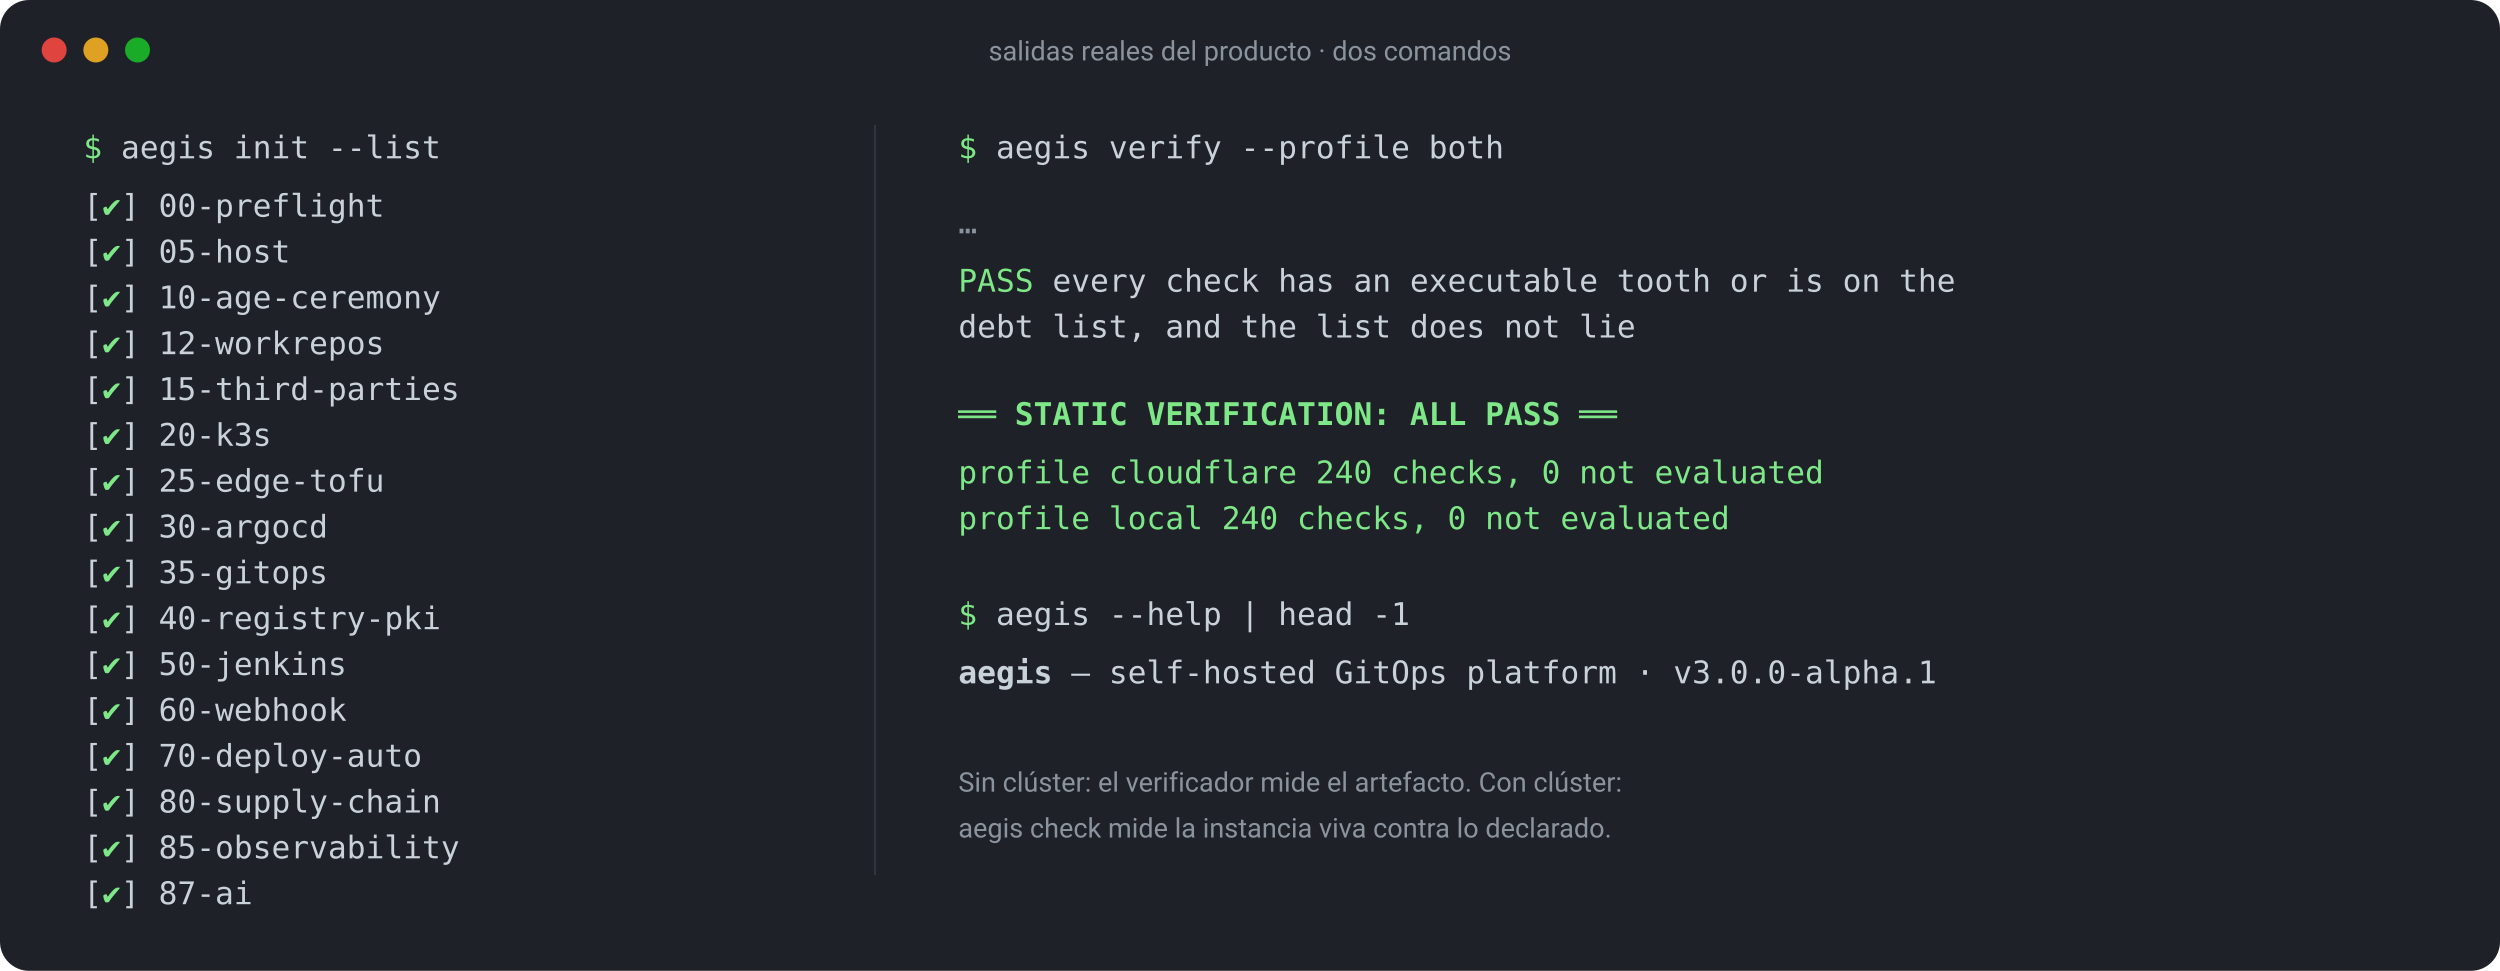
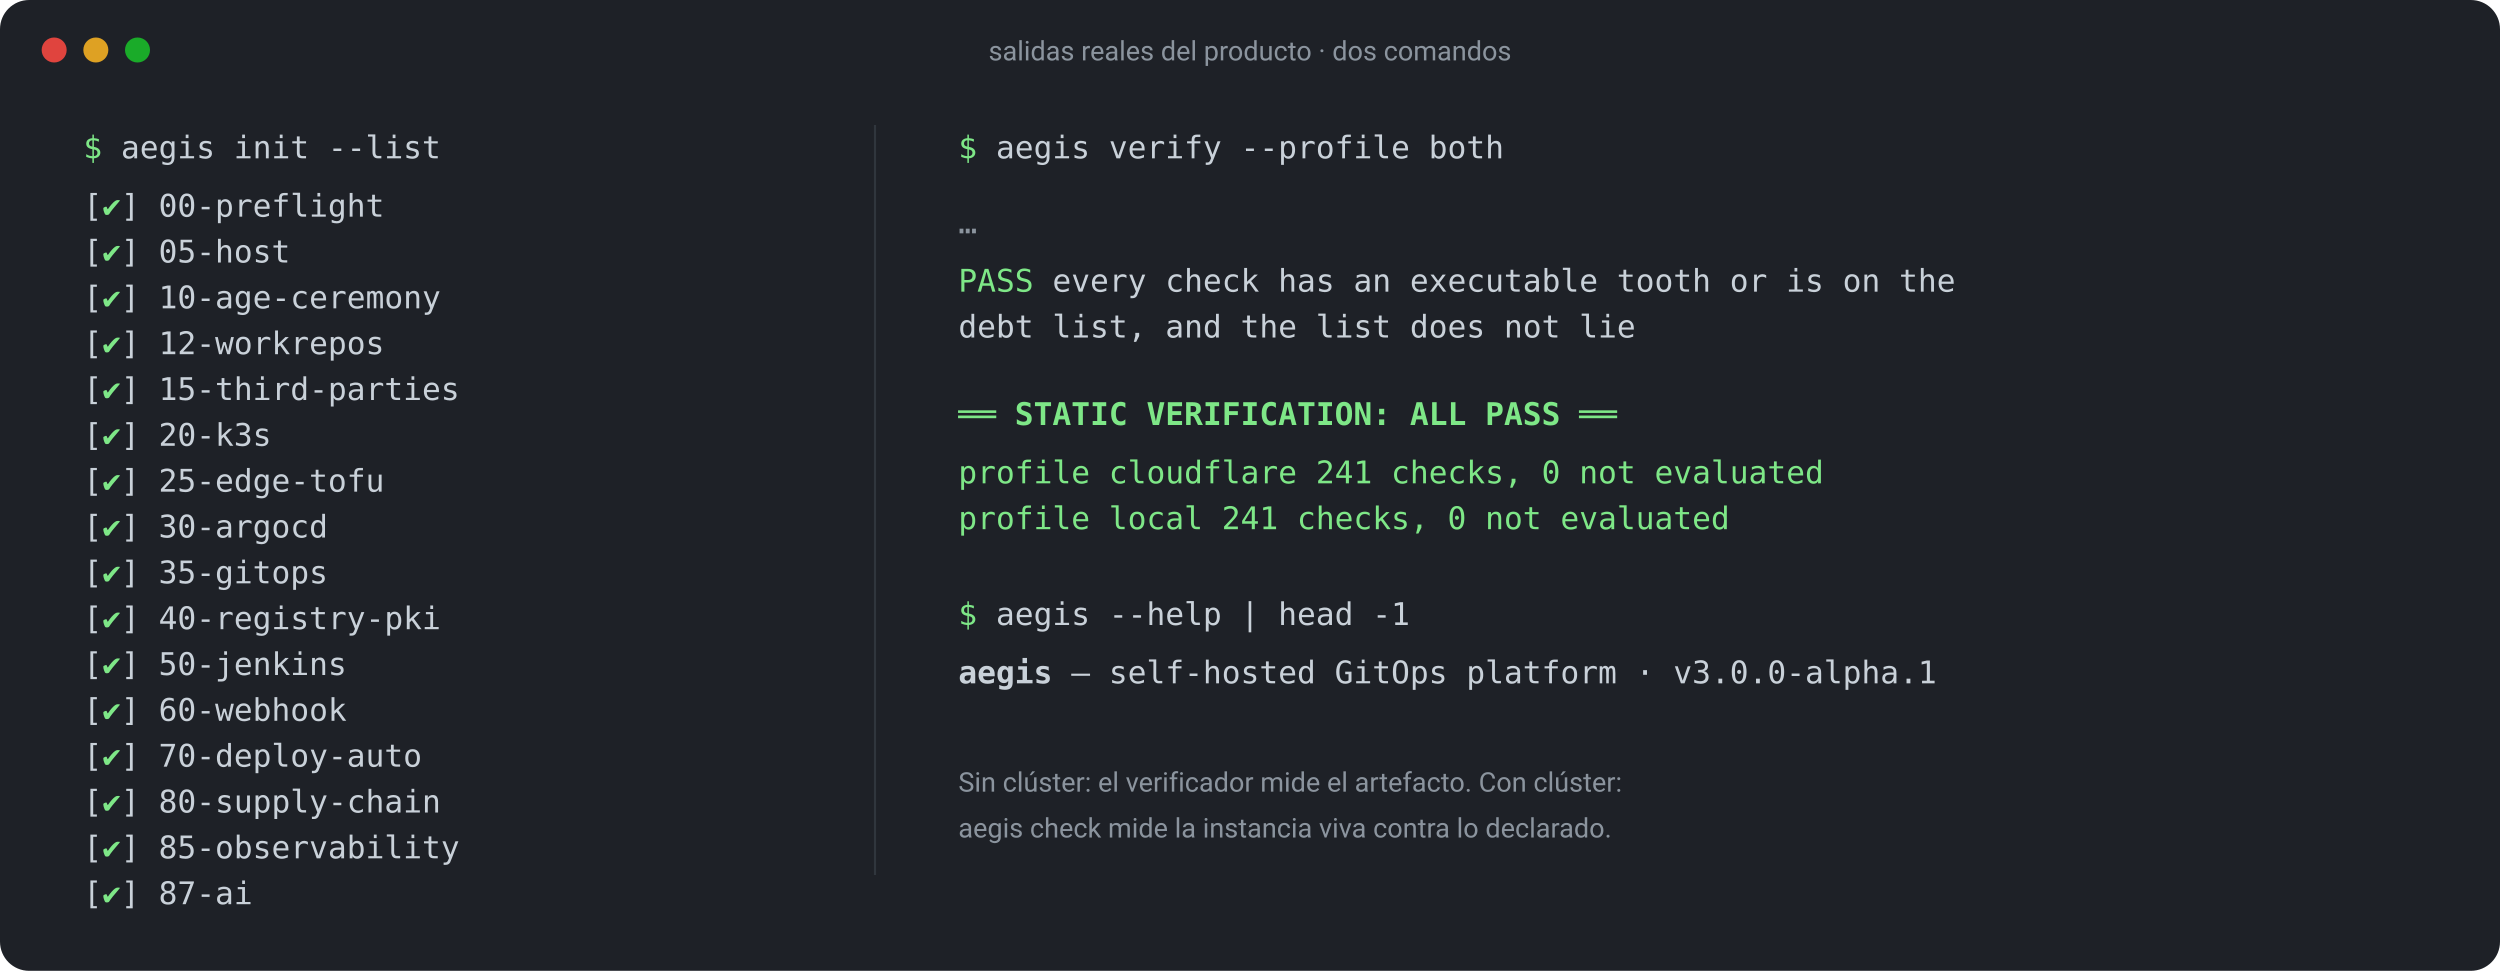
<svg xmlns="http://www.w3.org/2000/svg" viewBox="0 0 1200 466" width="1200" height="466" font-family="ui-monospace, SFMono-Regular, Menlo, Consolas, monospace" font-size="15">
  <rect x="0" y="0" width="1200" height="466" rx="14" fill="#1e2127" />
  <g fill="#5b6672" font-family="ui-sans-serif, system-ui, -apple-system, 'Segoe UI', Roboto, sans-serif" font-size="13">
    <circle cx="26" cy="24" r="6" fill="#e0443e" />
    <circle cx="46" cy="24" r="6" fill="#dea123" />
    <circle cx="66" cy="24" r="6" fill="#1aab29" />
    <text x="600" y="29" text-anchor="middle" fill="#8b949e">salidas reales del producto · dos comandos</text>
  </g>
  <g fill="#c9d1d9">
    <text x="40" y="76">
      <tspan fill="#7ee787">$</tspan> aegis init --list</text>
    <text x="40" y="104">[<tspan fill="#7ee787">✔</tspan>] 00-preflight</text>
    <text x="40" y="126">[<tspan fill="#7ee787">✔</tspan>] 05-host</text>
    <text x="40" y="148">[<tspan fill="#7ee787">✔</tspan>] 10-age-ceremony</text>
    <text x="40" y="170">[<tspan fill="#7ee787">✔</tspan>] 12-workrepos</text>
    <text x="40" y="192">[<tspan fill="#7ee787">✔</tspan>] 15-third-parties</text>
    <text x="40" y="214">[<tspan fill="#7ee787">✔</tspan>] 20-k3s</text>
    <text x="40" y="236">[<tspan fill="#7ee787">✔</tspan>] 25-edge-tofu</text>
    <text x="40" y="258">[<tspan fill="#7ee787">✔</tspan>] 30-argocd</text>
    <text x="40" y="280">[<tspan fill="#7ee787">✔</tspan>] 35-gitops</text>
    <text x="40" y="302">[<tspan fill="#7ee787">✔</tspan>] 40-registry-pki</text>
    <text x="40" y="324">[<tspan fill="#7ee787">✔</tspan>] 50-jenkins</text>
    <text x="40" y="346">[<tspan fill="#7ee787">✔</tspan>] 60-webhook</text>
    <text x="40" y="368">[<tspan fill="#7ee787">✔</tspan>] 70-deploy-auto</text>
    <text x="40" y="390">[<tspan fill="#7ee787">✔</tspan>] 80-supply-chain</text>
    <text x="40" y="412">[<tspan fill="#7ee787">✔</tspan>] 85-observability</text>
    <text x="40" y="434">[<tspan fill="#7ee787">✔</tspan>] 87-ai</text>
  </g>
  <line x1="420" y1="60" x2="420" y2="420" stroke="#30363d" />
  <g fill="#c9d1d9">
    <text x="460" y="76">
      <tspan fill="#7ee787">$</tspan> aegis verify --profile both</text>
    <text x="460" y="112" fill="#8b949e">…</text>
    <text x="460" y="140">
      <tspan fill="#7ee787">PASS</tspan> every check has an executable tooth or is on the</text>
    <text x="460" y="162">     debt list, and the list does not lie</text>
    <text x="460" y="204" fill="#7ee787" font-weight="600">══ STATIC VERIFICATION: ALL PASS ══</text>
-     <text x="460" y="232" fill="#7ee787">   profile cloudflare  240 checks, 0 not evaluated</text>
-     <text x="460" y="254" fill="#7ee787">   profile local       240 checks, 0 not evaluated</text>
+     <text x="460" y="232" fill="#7ee787">   profile cloudflare  241 checks, 0 not evaluated</text>
+     <text x="460" y="254" fill="#7ee787">   profile local       241 checks, 0 not evaluated</text>
    <text x="460" y="300">
      <tspan fill="#7ee787">$</tspan> aegis --help | head -1</text>
    <text x="460" y="328">
      <tspan font-weight="600">aegis</tspan> — self-hosted GitOps platform · v3.0.0-alpha.1</text>
    <text x="460" y="380" fill="#8b949e" font-family="ui-sans-serif, system-ui, -apple-system, 'Segoe UI', Roboto, sans-serif" font-size="13">Sin clúster: el verificador mide el artefacto. Con clúster:</text>
    <text x="460" y="402" fill="#8b949e" font-family="ui-sans-serif, system-ui, -apple-system, 'Segoe UI', Roboto, sans-serif" font-size="13">aegis check mide la instancia viva contra lo declarado.</text>
  </g>
</svg>
